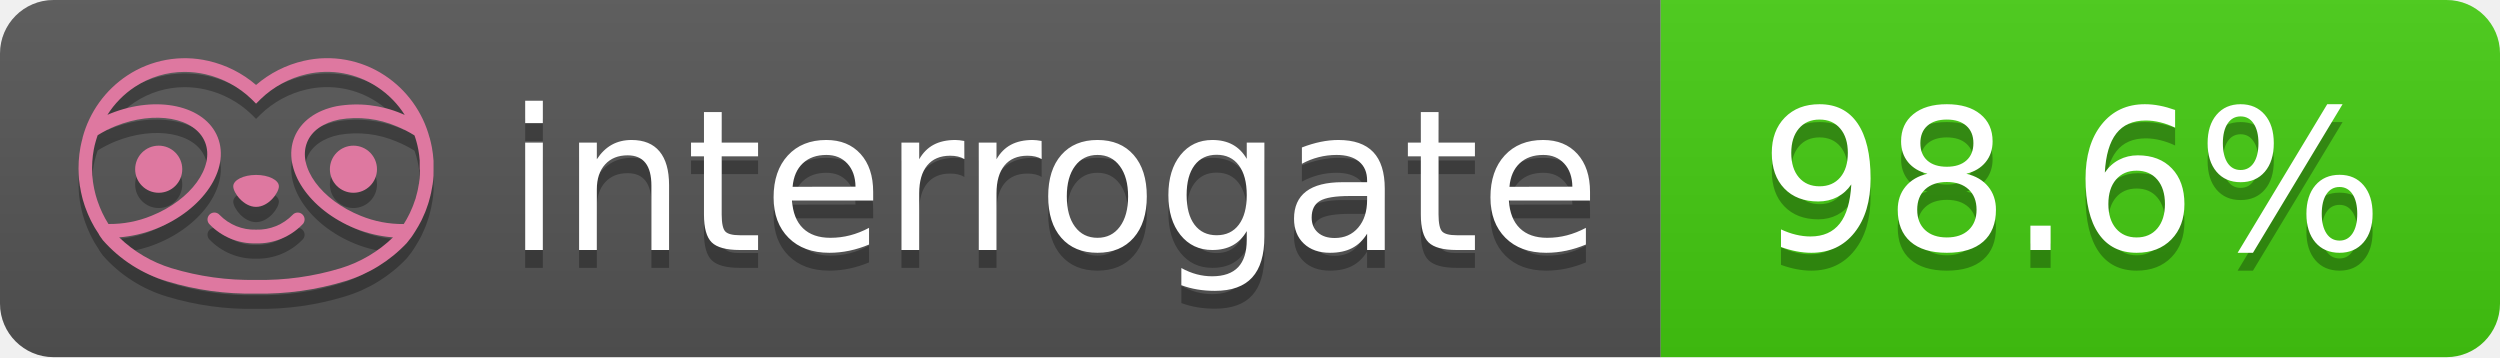
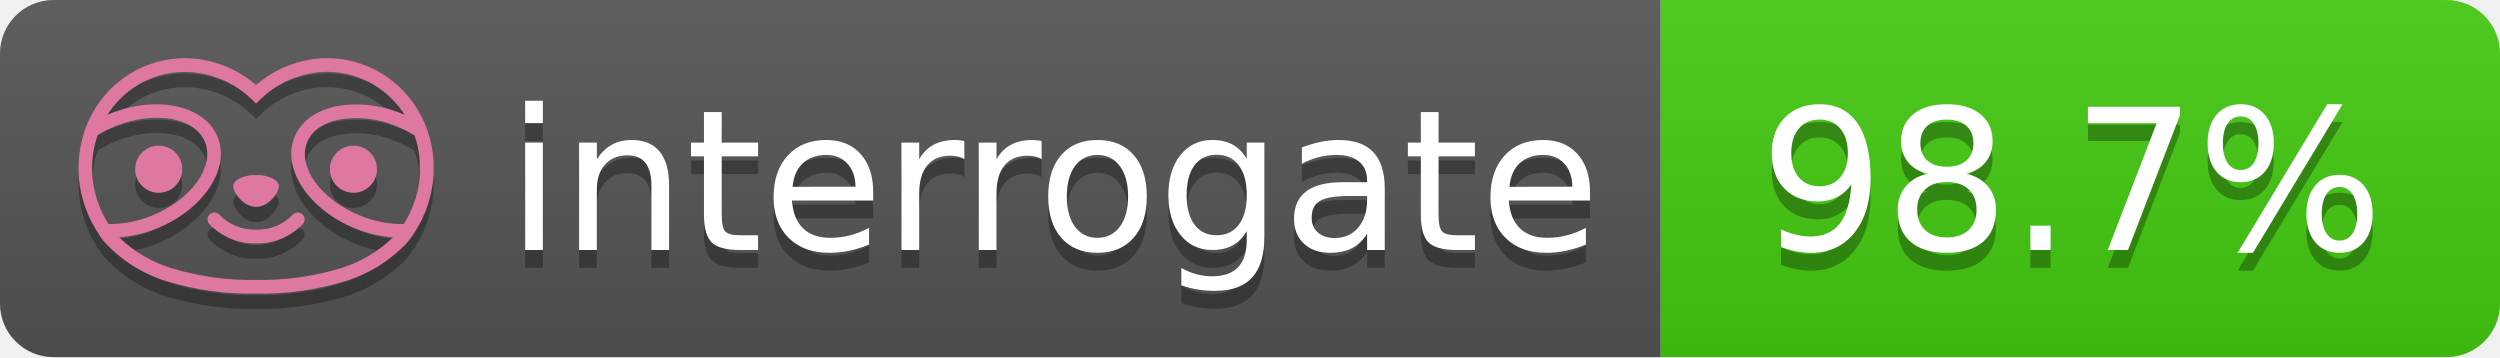
- <svg xmlns="http://www.w3.org/2000/svg" width="140" height="20" role="img" aria-label="interrogate: 98.6%">
+ <svg xmlns="http://www.w3.org/2000/svg" width="140" height="20" role="img" aria-label="interrogate: 98.7%">
  <linearGradient id="s" x2="0" y2="100%">
    <stop offset="0" stop-color="#bbb" stop-opacity=".1" />
    <stop offset="1" stop-opacity=".1" />
  </linearGradient>
  <clipPath id="r">
    <rect width="140" height="20" rx="3" fill="#fff" />
  </clipPath>
  <g clip-path="url(#r)">
    <rect width="93" height="20" fill="#555" />
    <rect x="93" width="47" height="20" fill="#4c1" />
    <rect width="140" height="20" fill="url(#s)" />
  </g>
  <g fill="#fff" text-anchor="middle" font-family="Verdana,Geneva,DejaVu Sans,sans-serif" text-rendering="geometricPrecision" font-size="110">
    <text aria-hidden="true" x="590" y="150" fill="#010101" fill-opacity=".3" transform="scale(.1)" textLength="610">interrogate</text>
    <text x="590" y="140" transform="scale(.1)" fill="#fff" textLength="610">interrogate</text>
-     <text aria-hidden="true" x="1160" y="150" fill="#010101" fill-opacity=".3" transform="scale(.1)" textLength="370">98.6%</text>
-     <text x="1160" y="140" transform="scale(.1)" fill="#fff" textLength="370" data-interrogate="result">98.6%</text>
+     <text aria-hidden="true" x="1160" y="150" fill="#010101" fill-opacity=".3" transform="scale(.1)" textLength="370">98.7%</text>
+     <text x="1160" y="140" transform="scale(.1)" fill="#fff" textLength="370" data-interrogate="result">98.7%</text>
  </g>
  <g id="logo-shadow" transform="matrix(0.854876,0,0,0.854876,-6.73514,1.732)">
    <g transform="matrix(0.299012,0,0,0.299012,9.70229,-6.68582)">
      <path d="M50,64.25C52.76,64.25 55,61.13 55,59.75C55,58.37 52.76,57.25 50,57.25C47.24,57.25 45,58.37 45,59.75C45,61.13 47.24,64.25 50,64.25Z" style="fill:rgb(1,1,1);fill-opacity:0.3;fill-rule:nonzero;" />
    </g>
    <g transform="matrix(0.299012,0,0,0.299012,9.70229,-6.68582)">
      <path d="M88,49.05C86.506,43.475 83.018,38.638 78.2,35.46C72.969,32.002 66.539,30.844 60.43,32.26C56.576,33.145 52.995,34.958 50,37.54C46.998,34.958 43.411,33.149 39.55,32.27C33.441,30.853 27.011,32.011 21.78,35.47C16.97,38.652 13.489,43.489 12,49.06L12,49.13C11.82,49.79 11.66,50.46 11.53,51.13C11.146,53.207 11.021,55.323 11.16,57.43C11.16,58.03 11.26,58.63 11.34,59.23C11.34,59.51 11.43,59.79 11.48,60.07C11.53,60.35 11.58,60.68 11.64,60.98C11.7,61.28 11.8,61.69 11.89,62.05C11.98,62.41 11.99,62.47 12.05,62.68C12.16,63.07 12.28,63.46 12.41,63.84L12.58,64.34C12.72,64.74 12.88,65.14 13.04,65.53L13.23,65.98C13.403,66.373 13.583,66.767 13.77,67.16L13.99,67.59C14.19,67.97 14.39,68.35 14.61,68.73L14.87,69.15C15.1,69.52 15.33,69.89 15.58,70.26L15.58,70.32L15.99,70.93C16.14,71.14 16.29,71.36 16.45,71.57C20.206,75.83 25.086,78.95 30.53,80.57C36.839,82.48 43.41,83.385 50,83.25C56.599,83.374 63.177,82.456 69.49,80.53C74.644,78.978 79.303,76.102 83,72.19C83.34,71.78 83.65,71.35 84,70.92L84.18,70.66L84.33,70.44L84.41,70.32C84.55,70.12 84.67,69.9 84.81,69.7C85.07,69.3 85.32,68.89 85.55,68.48C85.78,68.07 86.02,67.65 86.23,67.22C86.31,67.05 86.39,66.88 86.47,66.7C86.67,66.28 86.85,65.87 87.03,65.44L87.23,64.92C87.397,64.487 87.55,64.05 87.69,63.61L87.85,63.09C87.98,62.64 88.1,62.19 88.21,61.74C88.21,61.57 88.3,61.39 88.33,61.22C88.43,60.75 88.52,60.22 88.6,59.79C88.6,59.64 88.66,59.49 88.68,59.33C88.77,58.71 88.84,58.08 88.88,57.45L88.88,54.17C88.817,53.164 88.693,52.162 88.51,51.17C88.38,50.5 88.23,49.84 88.05,49.17L88,49.05ZM85.89,56.44L85.89,57.23C85.89,57.78 85.79,58.32 85.72,58.86C85.72,59.01 85.72,59.15 85.65,59.3C85.59,59.7 85.51,60.11 85.43,60.51L85.32,60.99C85.23,61.38 85.12,61.77 85.01,62.16C85.01,62.31 84.93,62.46 84.88,62.6C84.74,63.04 84.59,63.47 84.42,63.9L84.27,64.28C84.1,64.71 83.91,65.14 83.71,65.56C83.51,65.98 83.43,66.12 83.28,66.4L83.01,66.91C82.83,67.223 82.643,67.537 82.45,67.85L82.35,68.01C79.121,68.047 75.918,67.434 72.93,66.21C64.27,62.74 59,55.52 61.18,50.11C62.18,47.6 64.7,45.82 68.26,45.11C72.489,44.395 76.835,44.908 80.78,46.59C82.141,47.144 83.453,47.813 84.7,48.59C84.76,48.76 84.82,48.93 84.88,49.1C84.94,49.27 85.05,49.63 85.12,49.9C85.28,50.5 85.44,51.1 85.55,51.73C85.691,52.507 85.792,53.292 85.85,54.08L85.85,55.89C85.85,56.12 85.91,56.25 85.91,56.45L85.89,56.44ZM17.66,68C16.668,66.435 15.869,64.756 15.28,63L15.17,62.68C15.06,62.35 14.96,62.01 14.87,61.68C14.823,61.493 14.777,61.31 14.73,61.13C14.66,60.84 14.59,60.55 14.53,60.27C14.47,59.99 14.43,59.72 14.38,59.44C14.33,59.16 14.3,59 14.27,58.78C14.2,58.27 14.15,57.78 14.11,57.23L14.11,57.03C14.008,55.236 14.122,53.437 14.45,51.67C14.56,51.06 14.71,50.46 14.88,49.87C14.96,49.59 15.04,49.32 15.13,49.05C15.22,48.78 15.24,48.72 15.3,48.55C16.548,47.774 17.859,47.105 19.22,46.55C27.86,43.09 36.65,44.67 38.82,50.08C40.99,55.49 35.73,62.74 27.09,66.2C24.101,67.431 20.893,68.043 17.66,68ZM68.57,77.68C62.554,79.508 56.287,80.376 50,80.25C43.737,80.37 37.495,79.506 31.5,77.69C27.185,76.38 23.243,74.062 20,70.93C22.815,70.706 25.58,70.055 28.2,69C38.37,64.92 44.39,56 41.6,49C38.81,42 28.27,39.72 18.1,43.8L17.43,44.09C18.973,41.648 21.019,39.561 23.43,37.97C26.671,35.824 30.473,34.68 34.36,34.68C35.884,34.681 37.404,34.852 38.89,35.19C42.694,36.049 46.191,37.935 49,40.64L50,41.64L51,40.64C53.797,37.937 57.279,36.049 61.07,35.18C66.402,33.947 72.014,34.968 76.57,38C78.98,39.588 81.026,41.671 82.57,44.11L81.9,43.82C77.409,41.921 72.464,41.355 67.66,42.19C63.08,43.12 59.79,45.54 58.39,49.02C55.6,55.97 61.62,64.94 71.79,69.02C74.414,70.07 77.182,70.714 80,70.93C76.776,74.05 72.859,76.363 68.57,77.68Z" style="fill:rgb(1,1,1);fill-opacity:0.3;fill-rule:nonzero;" />
    </g>
    <g transform="matrix(0.299012,0,0,0.299012,9.70229,-6.68582)">
      <circle cx="71.33" cy="56" r="5.16" style="fill:rgb(1,1,1);fill-opacity:0.3;" />
    </g>
    <g transform="matrix(0.299012,0,0,0.299012,9.70229,-6.68582)">
      <circle cx="28.67" cy="56" r="5.16" style="fill:rgb(1,1,1);fill-opacity:0.3;" />
    </g>
    <g transform="matrix(0.299012,0,0,0.299012,9.70229,-6.68582)">
      <path d="M58,66C55.912,68.161 53.003,69.339 50,69.24C46.997,69.339 44.088,68.161 42,66C41.714,65.677 41.302,65.491 40.87,65.491C40.042,65.491 39.361,66.172 39.361,67C39.361,67.368 39.496,67.724 39.74,68C42.403,70.804 46.134,72.35 50,72.25C53.862,72.347 57.59,70.802 60.25,68C60.495,67.725 60.63,67.369 60.63,67C60.63,66.174 59.951,65.495 59.125,65.495C58.695,65.495 58.285,65.679 58,66Z" style="fill:rgb(1,1,1);fill-opacity:0.3;fill-rule:nonzero;" />
    </g>
  </g>
  <g id="logo-pink" transform="matrix(0.854876,0,0,0.854876,-6.73514,0.877124)">
    <g transform="matrix(0.299012,0,0,0.299012,9.70229,-6.68582)">
      <path d="M50,64.25C52.76,64.25 55,61.13 55,59.75C55,58.37 52.76,57.25 50,57.25C47.24,57.25 45,58.37 45,59.75C45,61.13 47.24,64.25 50,64.25Z" style="fill:rgb(222,120,160);fill-rule:nonzero;" />
    </g>
    <g transform="matrix(0.299012,0,0,0.299012,9.70229,-6.68582)">
      <path d="M88,49.05C86.506,43.475 83.018,38.638 78.2,35.46C72.969,32.002 66.539,30.844 60.43,32.26C56.576,33.145 52.995,34.958 50,37.54C46.998,34.958 43.411,33.149 39.55,32.27C33.441,30.853 27.011,32.011 21.78,35.47C16.97,38.652 13.489,43.489 12,49.06L12,49.13C11.82,49.79 11.66,50.46 11.53,51.13C11.146,53.207 11.021,55.323 11.16,57.43C11.16,58.03 11.26,58.63 11.34,59.23C11.34,59.51 11.43,59.79 11.48,60.07C11.53,60.35 11.58,60.68 11.64,60.98C11.7,61.28 11.8,61.69 11.89,62.05C11.98,62.41 11.99,62.47 12.05,62.68C12.16,63.07 12.28,63.46 12.41,63.84L12.58,64.34C12.72,64.74 12.88,65.14 13.04,65.53L13.23,65.98C13.403,66.373 13.583,66.767 13.77,67.16L13.99,67.59C14.19,67.97 14.39,68.35 14.61,68.73L14.87,69.15C15.1,69.52 15.33,69.89 15.58,70.26L15.58,70.32L15.99,70.93C16.14,71.14 16.29,71.36 16.45,71.57C20.206,75.83 25.086,78.95 30.53,80.57C36.839,82.48 43.41,83.385 50,83.25C56.599,83.374 63.177,82.456 69.49,80.53C74.644,78.978 79.303,76.102 83,72.19C83.34,71.78 83.65,71.35 84,70.92L84.18,70.66L84.33,70.44L84.41,70.32C84.55,70.12 84.67,69.9 84.81,69.7C85.07,69.3 85.32,68.89 85.55,68.48C85.78,68.07 86.02,67.65 86.23,67.22C86.31,67.05 86.39,66.88 86.47,66.7C86.67,66.28 86.85,65.87 87.03,65.44L87.23,64.92C87.397,64.487 87.55,64.05 87.69,63.61L87.85,63.09C87.98,62.64 88.1,62.19 88.21,61.74C88.21,61.57 88.3,61.39 88.33,61.22C88.43,60.75 88.52,60.22 88.6,59.79C88.6,59.64 88.66,59.49 88.68,59.33C88.77,58.71 88.84,58.08 88.88,57.45L88.88,54.17C88.817,53.164 88.693,52.162 88.51,51.17C88.38,50.5 88.23,49.84 88.05,49.17L88,49.05ZM85.89,56.44L85.89,57.23C85.89,57.78 85.79,58.32 85.72,58.86C85.72,59.01 85.72,59.15 85.65,59.3C85.59,59.7 85.51,60.11 85.43,60.51L85.32,60.99C85.23,61.38 85.12,61.77 85.01,62.16C85.01,62.31 84.93,62.46 84.88,62.6C84.74,63.04 84.59,63.47 84.42,63.9L84.27,64.28C84.1,64.71 83.91,65.14 83.71,65.56C83.51,65.98 83.43,66.12 83.28,66.4L83.01,66.91C82.83,67.223 82.643,67.537 82.45,67.85L82.35,68.01C79.121,68.047 75.918,67.434 72.93,66.21C64.27,62.74 59,55.52 61.18,50.11C62.18,47.6 64.7,45.82 68.26,45.11C72.489,44.395 76.835,44.908 80.78,46.59C82.141,47.144 83.453,47.813 84.7,48.59C84.76,48.76 84.82,48.93 84.88,49.1C84.94,49.27 85.05,49.63 85.12,49.9C85.28,50.5 85.44,51.1 85.55,51.73C85.691,52.507 85.792,53.292 85.85,54.08L85.85,55.89C85.85,56.12 85.91,56.25 85.91,56.45L85.89,56.44ZM17.66,68C16.668,66.435 15.869,64.756 15.28,63L15.17,62.68C15.06,62.35 14.96,62.01 14.87,61.68C14.823,61.493 14.777,61.31 14.73,61.13C14.66,60.84 14.59,60.55 14.53,60.27C14.47,59.99 14.43,59.72 14.38,59.44C14.33,59.16 14.3,59 14.27,58.78C14.2,58.27 14.15,57.78 14.11,57.23L14.11,57.03C14.008,55.236 14.122,53.437 14.45,51.67C14.56,51.06 14.71,50.46 14.88,49.87C14.96,49.59 15.04,49.32 15.13,49.05C15.22,48.78 15.24,48.72 15.3,48.55C16.548,47.774 17.859,47.105 19.22,46.55C27.86,43.09 36.65,44.67 38.82,50.08C40.99,55.49 35.73,62.74 27.09,66.2C24.101,67.431 20.893,68.043 17.66,68ZM68.57,77.68C62.554,79.508 56.287,80.376 50,80.25C43.737,80.37 37.495,79.506 31.5,77.69C27.185,76.38 23.243,74.062 20,70.93C22.815,70.706 25.58,70.055 28.2,69C38.37,64.92 44.39,56 41.6,49C38.81,42 28.27,39.72 18.1,43.8L17.43,44.09C18.973,41.648 21.019,39.561 23.43,37.97C26.671,35.824 30.473,34.68 34.36,34.68C35.884,34.681 37.404,34.852 38.89,35.19C42.694,36.049 46.191,37.935 49,40.64L50,41.64L51,40.64C53.797,37.937 57.279,36.049 61.07,35.18C66.402,33.947 72.014,34.968 76.57,38C78.98,39.588 81.026,41.671 82.57,44.11L81.9,43.82C77.409,41.921 72.464,41.355 67.66,42.19C63.08,43.12 59.79,45.54 58.39,49.02C55.6,55.97 61.62,64.94 71.79,69.02C74.414,70.07 77.182,70.714 80,70.93C76.776,74.05 72.859,76.363 68.57,77.68Z" style="fill:rgb(222,120,160);fill-rule:nonzero;" />
    </g>
    <g transform="matrix(0.299012,0,0,0.299012,9.70229,-6.68582)">
      <circle cx="71.33" cy="56" r="5.16" style="fill:rgb(222,120,160);" />
    </g>
    <g transform="matrix(0.299012,0,0,0.299012,9.70229,-6.68582)">
      <circle cx="28.67" cy="56" r="5.16" style="fill:rgb(222,120,160);" />
    </g>
    <g transform="matrix(0.299012,0,0,0.299012,9.70229,-6.68582)">
      <path d="M58,66C55.912,68.161 53.003,69.339 50,69.24C46.997,69.339 44.088,68.161 42,66C41.714,65.677 41.302,65.491 40.87,65.491C40.042,65.491 39.361,66.172 39.361,67C39.361,67.368 39.496,67.724 39.74,68C42.403,70.804 46.134,72.35 50,72.25C53.862,72.347 57.59,70.802 60.25,68C60.495,67.725 60.63,67.369 60.63,67C60.63,66.174 59.951,65.495 59.125,65.495C58.695,65.495 58.285,65.679 58,66Z" style="fill:rgb(222,120,160);fill-rule:nonzero;" />
    </g>
  </g>
</svg>
